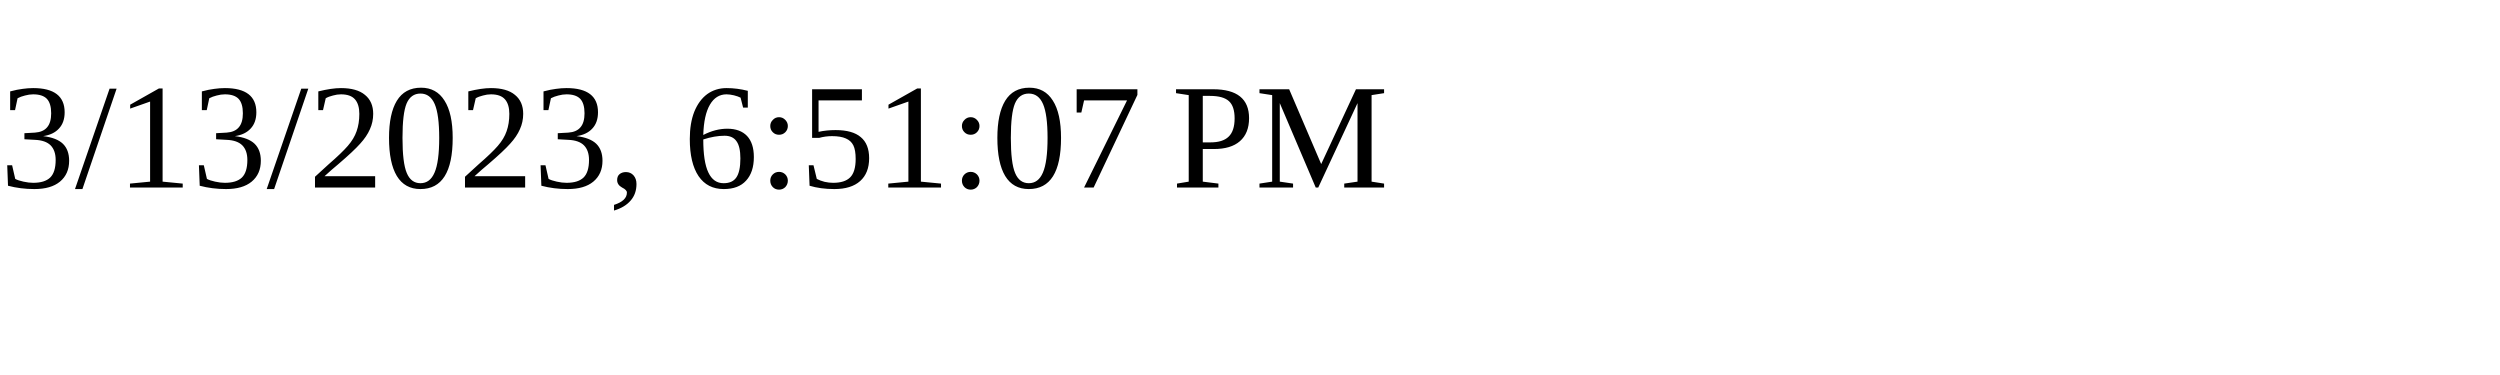
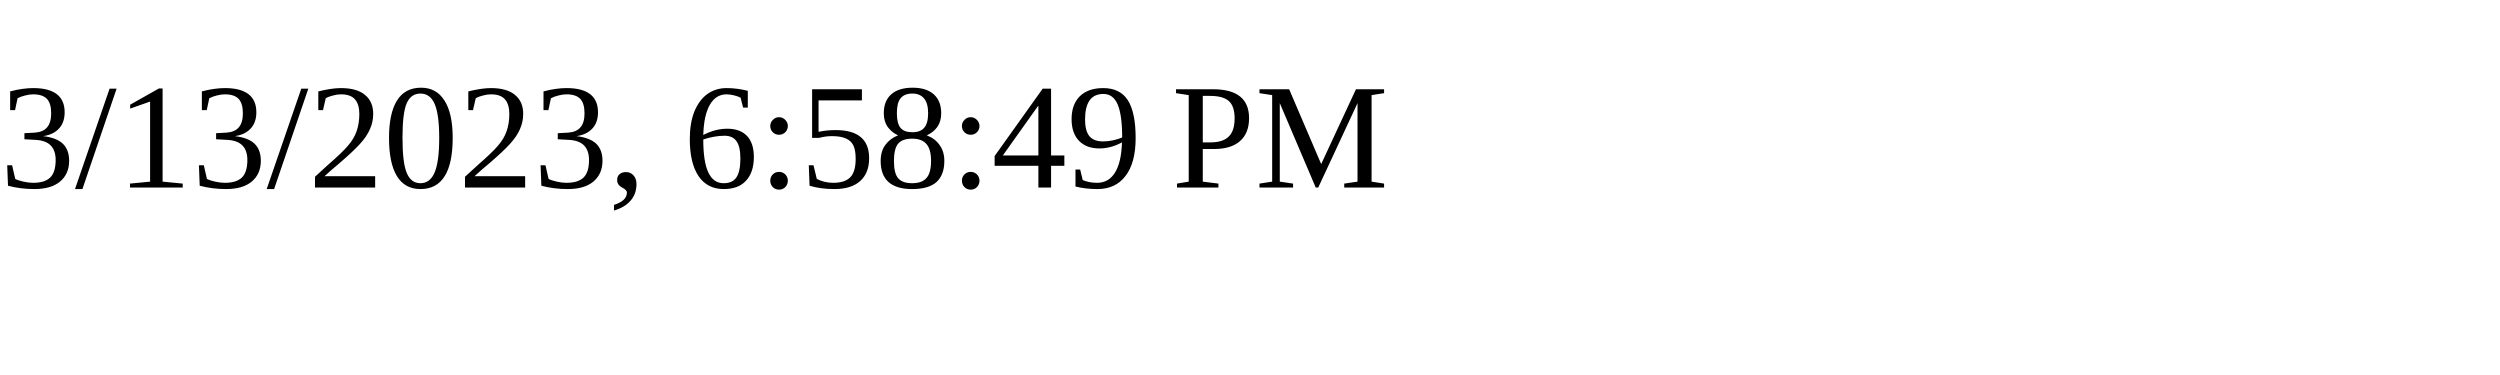
<svg xmlns="http://www.w3.org/2000/svg" height="30" width="200">
-   <text x="0" y="15">3/13/2023, 6:51:07 PM</text>
+   <text x="0" y="15">3/13/2023, 6:58:49 PM</text>
</svg>
